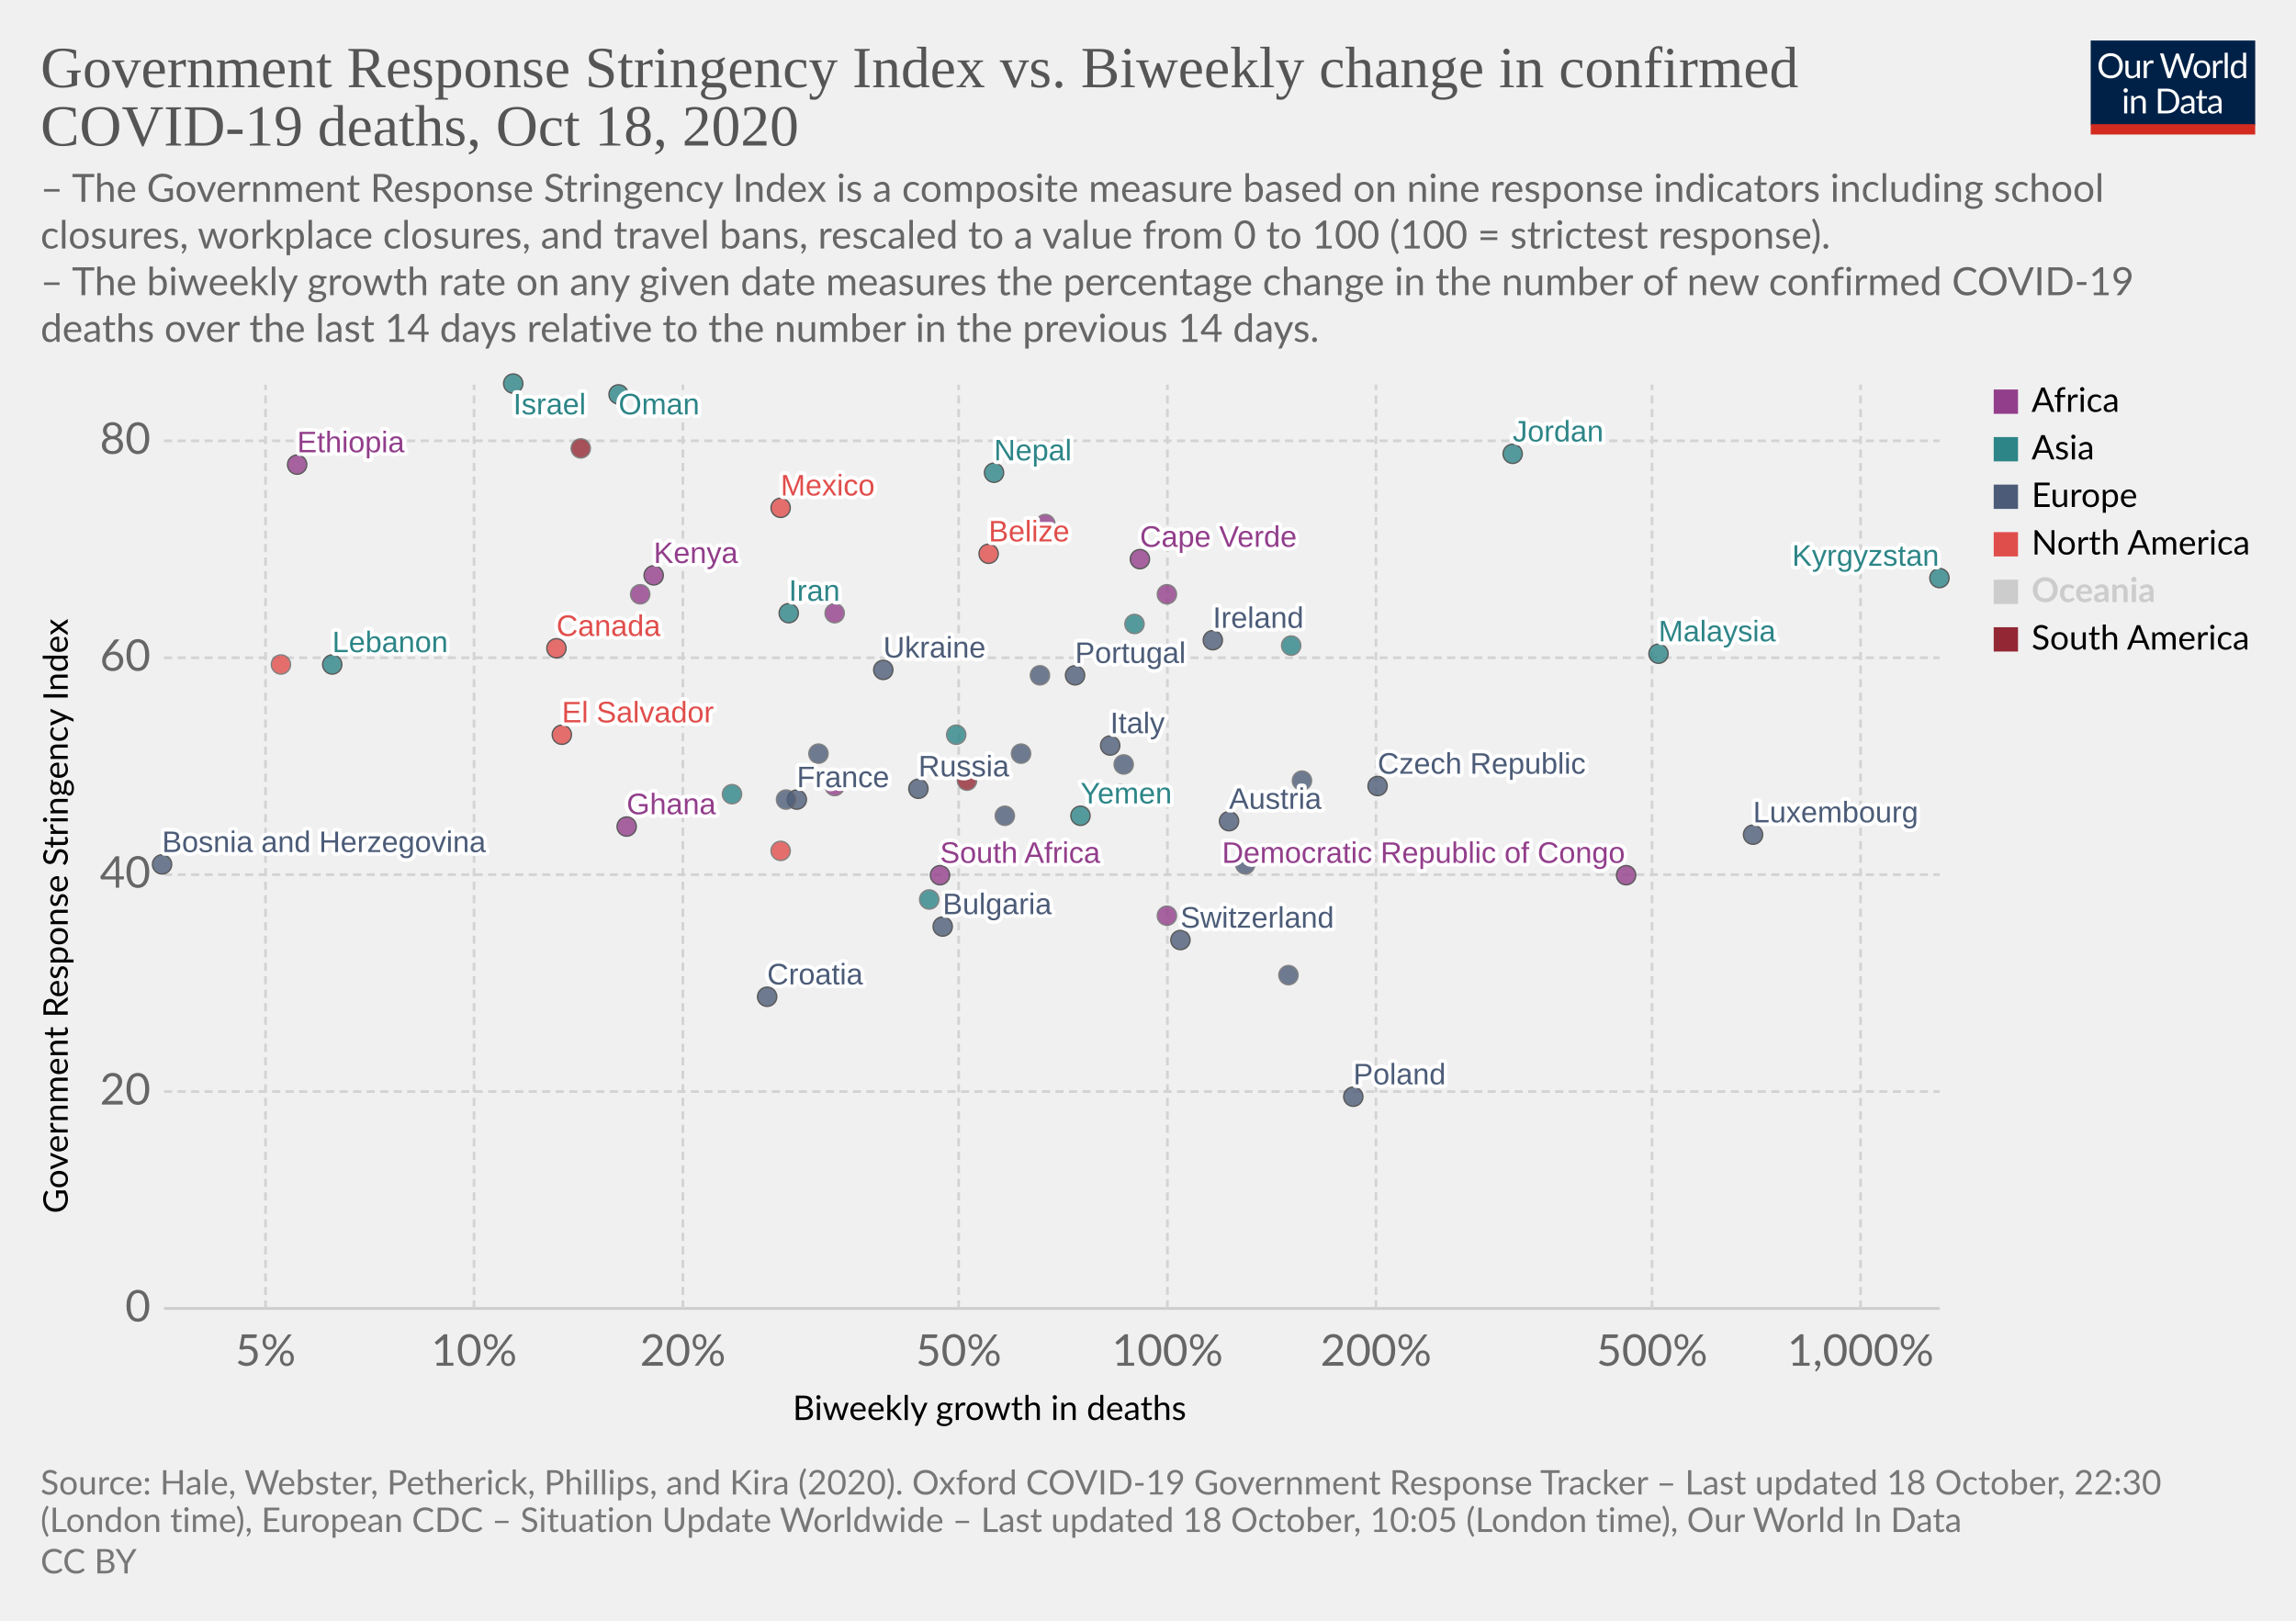
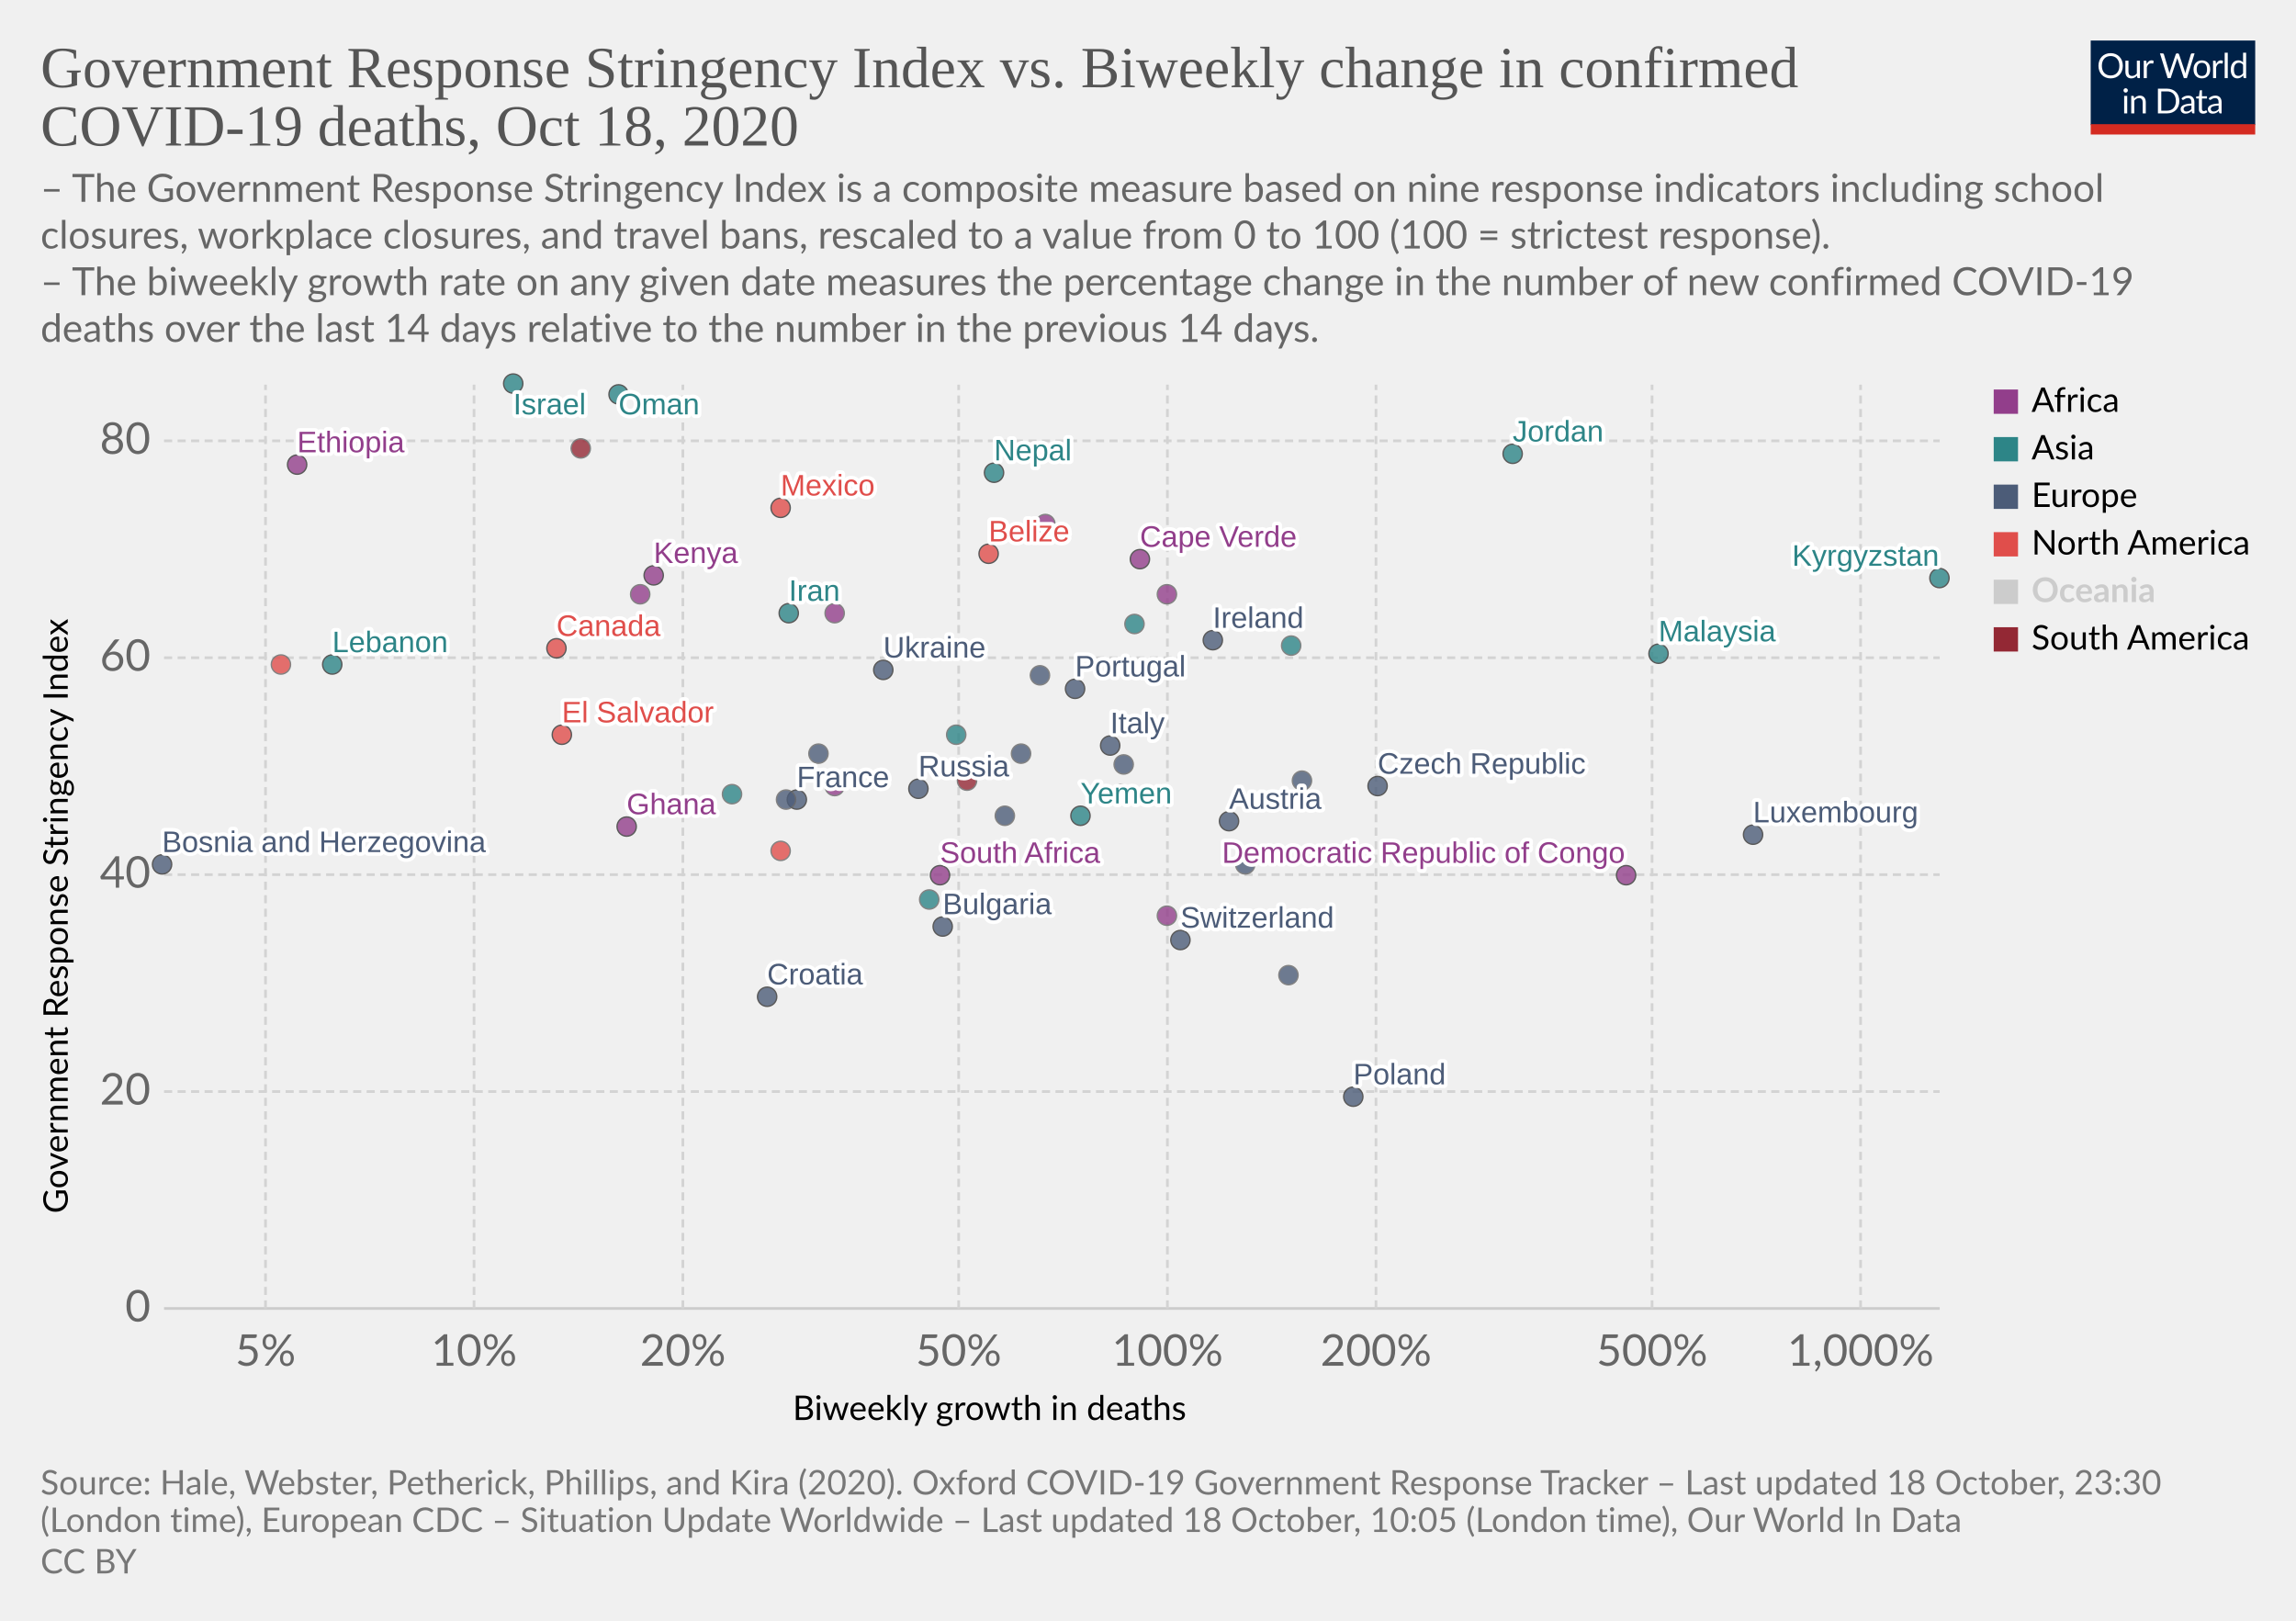
<svg xmlns="http://www.w3.org/2000/svg" version="1.1" style="background-color:#fff;-webkit-font-smoothing:antialiased" width="850" height="600" viewBox="0 0 850 600" font-family="Lato,'Helvetica Neue',Helvetica,Arial,sans-serif" font-size="18" text-rendering="optimizeLegibility">
  <g class="HeaderView">
    <g transform="matrix(.29 0 0 .29 774 15)">
      <svg width="210" height="120" viewBox="0 0 210 120" fill="none">
        <g clip-path="url(#clip0)">
          <path d="M0 0h210v107.89H0V0z" fill="#002147" />
          <path d="M40.98 32.25c0 2.36-.38 4.53-1.12 6.51a14.26 14.26 0 01-8.1 8.4c-1.9.78-4.02 1.17-6.34 1.17a16.6 16.6 0 01-6.33-1.17 14.31 14.31 0 01-8.08-8.4 18.29 18.29 0 01-1.12-6.51c0-2.36.38-4.53 1.12-6.5a14.32 14.32 0 018.07-8.44c1.92-.8 4.03-1.19 6.34-1.19 2.32 0 4.43.4 6.34 1.19 1.92.8 3.56 1.9 4.93 3.34a14.87 14.87 0 013.17 5.1 18.1 18.1 0 011.12 6.5zm-4.38 0c0-1.94-.26-3.68-.8-5.22a10.91 10.91 0 00-2.24-3.89 9.68 9.68 0 00-3.52-2.46 11.95 11.95 0 00-4.62-.86c-1.68 0-3.21.28-4.6.86a9.88 9.88 0 00-3.54 2.46 10.91 10.91 0 00-2.24 3.9c-.53 1.53-.8 3.27-.8 5.2 0 1.94.27 3.68.8 5.22a11.17 11.17 0 002.24 3.9 10.01 10.01 0 003.55 2.44c1.38.56 2.9.83 4.6.83 1.7 0 3.24-.27 4.61-.83a9.8 9.8 0 003.52-2.44 11.17 11.17 0 002.25-3.9c.53-1.54.8-3.28.8-5.21zm26.22-6.54V48H60.5c-.56 0-.9-.27-1.05-.81l-.31-2.4a12.45 12.45 0 01-3.26 2.6c-1.2.64-2.58.96-4.13.96-1.22 0-2.3-.2-3.24-.6a6.52 6.52 0 01-2.33-1.7 7.37 7.37 0 01-1.43-2.67c-.3-1.04-.46-2.2-.46-3.45V25.7h3.91v14.22c0 1.68.38 2.99 1.15 3.91.77.93 1.96 1.39 3.54 1.39 1.16 0 2.24-.27 3.23-.82a10.42 10.42 0 002.8-2.28V25.7h3.91zm8.61 4.47a9.94 9.94 0 012.6-3.56 5.64 5.64 0 013.76-1.3c.47 0 .92.05 1.34.15.44.1.83.27 1.17.49l-.3 2.92c-.09.37-.3.55-.66.55-.2 0-.5-.04-.9-.13a6.21 6.21 0 00-3.24.18c-.54.2-1.03.5-1.47.92-.42.4-.81.9-1.17 1.5-.33.58-.64 1.26-.92 2.02V48H67.7V25.71h2.25c.42 0 .72.08.88.25.16.16.27.44.33.83l.26 3.39zm61.16-13.7L122.75 48h-3.82l-7.99-24.05a21.95 21.95 0 01-.42-1.58 38.36 38.36 0 01-.44 1.58L102.05 48h-3.83L88.4 16.47h3.54c.38 0 .7.1.95.29.26.2.43.43.5.73l6.52 21.9c.1.4.2.83.28 1.28.1.46.2.94.29 1.46l.3-1.46c.12-.47.25-.9.38-1.27l7.41-21.91c.1-.25.26-.48.51-.69.27-.22.58-.33.95-.33h1.23c.38 0 .69.1.92.29.24.2.41.43.53.73l7.4 21.9a28.4 28.4 0 01.68 2.62 29.52 29.52 0 01.52-2.61l6.54-21.91c.07-.27.23-.5.48-.7.27-.21.58-.32.95-.32h3.32zm9.35 8.88c1.63 0 3.1.27 4.4.82a9.43 9.43 0 015.46 5.94c.5 1.4.74 2.98.74 4.73 0 1.76-.25 3.34-.74 4.75a9.43 9.43 0 01-5.46 5.92c-1.3.52-2.77.79-4.4.79-1.64 0-3.12-.27-4.44-.8a9.42 9.42 0 01-3.35-2.3c-.92-1-1.63-2.2-2.13-3.61-.49-1.41-.73-3-.73-4.75s.24-3.33.73-4.73c.5-1.43 1.2-2.64 2.13-3.63a9.4 9.4 0 013.35-2.31c1.32-.55 2.8-.82 4.44-.82zm0 19.89c2.2 0 3.84-.73 4.93-2.2 1.08-1.48 1.63-3.54 1.63-6.18 0-2.66-.55-4.72-1.63-6.2-1.09-1.49-2.73-2.23-4.93-2.23-1.12 0-2.09.2-2.93.57a5.7 5.7 0 00-2.06 1.65 7.5 7.5 0 00-1.24 2.67c-.26 1.04-.4 2.22-.4 3.54 0 2.64.55 4.7 1.64 6.18 1.1 1.47 2.76 2.2 4.99 2.2zm17.97-15.07a9.94 9.94 0 012.6-3.56 5.64 5.64 0 013.76-1.3c.47 0 .91.05 1.34.15.44.1.83.27 1.16.49l-.28 2.92c-.09.37-.31.55-.66.55-.2 0-.5-.04-.9-.13a6.2 6.2 0 00-3.24.18c-.54.2-1.03.5-1.47.92-.43.4-.82.9-1.17 1.5a13.1 13.1 0 00-.92 2.02V48h-3.94V25.71h2.24c.43 0 .72.08.88.25.17.16.28.44.33.83l.27 3.39zm15.04-14.59V48h-3.92V15.6h3.92zm19.55 15.43a6.22 6.22 0 00-2.38-2.05 6.7 6.7 0 00-2.86-.6c-2.07 0-3.66.75-4.77 2.23-1.12 1.48-1.68 3.6-1.68 6.33 0 1.46.13 2.7.38 3.74a7.29 7.29 0 001.1 2.56 4.35 4.35 0 001.78 1.45c.7.3 1.5.46 2.4.46 1.29 0 2.41-.3 3.36-.88a9.6 9.6 0 002.67-2.49V31.02zm3.91-15.43V48h-2.33c-.56 0-.9-.27-1.06-.81l-.35-2.71a12.13 12.13 0 01-3.25 2.77 8.28 8.28 0 01-4.23 1.06 7.31 7.31 0 01-6.14-2.9c-.73-.96-1.3-2.15-1.69-3.57a18.35 18.35 0 01.07-9.48 11.29 11.29 0 011.89-3.7 8.7 8.7 0 017.06-3.34 7.96 7.96 0 016.12 2.62V15.59h3.91zM46.61 70.71V93H42.7V70.71h3.91zm.84-7c0 .39-.08.75-.24 1.09a2.81 2.81 0 01-1.52 1.47 2.67 2.67 0 01-2.16 0 2.9 2.9 0 01-1.45-1.47 2.67 2.67 0 010-2.16c.15-.35.35-.65.6-.9.25-.27.53-.47.85-.62a2.67 2.67 0 012.16 0c.35.15.65.35.9.62.27.25.47.55.62.9.16.34.24.7.24 1.08zm7.97 10.24c.49-.54 1-1.04 1.54-1.48a9.85 9.85 0 013.66-1.84 8.96 8.96 0 015.43.35c.94.4 1.72.97 2.33 1.71a7.36 7.36 0 011.43 2.67c.32 1.04.49 2.19.49 3.45V93h-3.94V78.81c0-1.69-.4-3-1.17-3.92-.76-.93-1.93-1.4-3.5-1.4a6.6 6.6 0 00-3.25.83c-1 .56-1.92 1.31-2.77 2.27V93h-3.94V70.71h2.35c.56 0 .9.28 1.04.82l.3 2.42zm57.7 3.3c0 2.36-.37 4.5-1.11 6.44a14.3 14.3 0 01-3.17 4.98 14.1 14.1 0 01-4.93 3.2c-1.9.76-4.02 1.13-6.33 1.13H85.8V61.47h11.77c2.31 0 4.42.39 6.33 1.15a13.8 13.8 0 018.1 8.18 17.75 17.75 0 011.12 6.45zm-4.37 0c0-1.94-.26-3.67-.8-5.2a10.94 10.94 0 00-2.23-3.87 9.57 9.57 0 00-3.53-2.42 12.23 12.23 0 00-4.61-.83h-7.5v24.62h7.5c1.7 0 3.24-.28 4.61-.84a9.7 9.7 0 003.53-2.4 10.94 10.94 0 002.24-3.87c.53-1.53.8-3.26.8-5.2zm19.8 5.72c-1.8.06-3.34.2-4.62.44-1.26.22-2.3.51-3.1.88-.8.36-1.37.8-1.74 1.3-.35.5-.53 1.05-.53 1.67 0 .58.1 1.1.3 1.52a3 3 0 00.76 1.05c.34.27.73.46 1.17.6.45.11.94.17 1.45.17a7.28 7.28 0 003.5-.81 11.95 11.95 0 002.82-2.2v-4.62zm-12.65-9.11a12.73 12.73 0 013.98-2.66c1.43-.59 3-.88 4.73-.88 1.25 0 2.36.2 3.33.61a6.81 6.81 0 013.94 4.38c.33 1.04.5 2.19.5 3.43V93h-1.74a1.8 1.8 0 01-.88-.18c-.2-.13-.36-.38-.48-.74l-.44-2.12c-.59.55-1.16 1.03-1.72 1.46a9.48 9.48 0 01-3.74 1.7c-.69.15-1.46.23-2.3.23-.87 0-1.69-.12-2.45-.35a5.34 5.34 0 01-3.34-2.93 6.64 6.64 0 01-.49-2.64c0-.88.25-1.72.73-2.53a6.33 6.33 0 012.35-2.17c1.09-.63 2.5-1.15 4.25-1.54 1.75-.41 3.89-.65 6.42-.7v-1.75c0-1.73-.37-3.03-1.12-3.91-.75-.9-1.84-1.34-3.28-1.34-.97 0-1.78.12-2.44.37-.64.23-1.2.5-1.7.81l-1.23.82c-.33.23-.67.35-1 .35-.27 0-.5-.07-.69-.2a2.1 2.1 0 01-.48-.53l-.7-1.25zm27.67 19.5c-1.76 0-3.12-.5-4.07-1.48-.94-.98-1.41-2.4-1.41-4.25V74h-2.68a.9.9 0 01-.6-.2c-.16-.14-.24-.36-.24-.66v-1.56l3.65-.46.9-6.89a.9.9 0 01.29-.52.88.88 0 01.62-.22H142v7.67h6.44V74H142v13.38c0 .94.22 1.63.68 2.09.45.45 1.04.68 1.76.68a3.21 3.21 0 001.85-.53l.55-.35c.16-.12.3-.18.41-.18.2 0 .4.13.55.38l1.15 1.87a7.45 7.45 0 01-2.44 1.5c-.96.35-1.94.52-2.95.52zm19.68-10.4c-1.8.07-3.34.21-4.62.45-1.26.22-2.3.51-3.1.88-.8.36-1.37.8-1.74 1.3-.35.5-.53 1.05-.53 1.67 0 .58.1 1.1.3 1.52.18.42.44.77.76 1.05.34.27.73.46 1.17.6.45.11.94.17 1.45.17a7.3 7.3 0 003.5-.81 12.04 12.04 0 002.82-2.2v-4.62zm-12.65-9.1a12.72 12.72 0 013.99-2.66c1.42-.59 3-.88 4.72-.88 1.25 0 2.36.2 3.33.61a6.81 6.81 0 013.94 4.38c.33 1.04.5 2.19.5 3.43V93h-1.74a1.8 1.8 0 01-.88-.18c-.2-.13-.36-.38-.48-.74l-.44-2.12c-.59.55-1.16 1.03-1.72 1.46a9.48 9.48 0 01-3.74 1.7c-.69.15-1.46.23-2.3.23-.87 0-1.69-.12-2.45-.35a5.33 5.33 0 01-3.34-2.93 6.62 6.62 0 01-.49-2.64c0-.88.25-1.72.73-2.53a6.33 6.33 0 012.35-2.17c1.09-.63 2.5-1.15 4.25-1.54a31.2 31.2 0 016.42-.7v-1.75c0-1.73-.37-3.03-1.12-3.91-.75-.9-1.84-1.34-3.28-1.34-.97 0-1.78.12-2.44.37-.64.23-1.2.5-1.7.81-.46.3-.87.57-1.22.82-.34.23-.68.35-1.02.35-.26 0-.49-.07-.68-.2a1.88 1.88 0 01-.48-.53l-.7-1.25z" fill="#fff" />
          <path fill="#D42B21" d="M0 106.79h210V120H0z" />
        </g>
        <defs>
          <clipPath id="clip0">
            <path fill="#fff" d="M0 0h210v120H0z" />
          </clipPath>
        </defs>
      </svg>
    </g>
    <a href="https://ourworldindata.org/grapher/stringency-index-vs-biweekly-covid-deaths?time=latest" target="_blank" rel="noopener" font-family="&quot;Playfair Display&quot;,Georgia,&quot;Times New Roman&quot;,serif">
      <text font-size="21.6" x="15" y="32.3" fill="#555">
        <tspan x="15" y="32.28">Government Response Stringency Index vs. Biweekly change in confirmed</tspan>
        <tspan x="15" y="53.88">COVID-19 deaths, Oct 18, 2020</tspan>
      </text>
    </a>
    <text font-size="14.4" x="15" y="74.7" fill="#666">
      <tspan x="15" y="74.72">– The Government Response Stringency Index is a composite measure based on nine response indicators including school</tspan>
      <tspan x="15" y="92">closures, workplace closures, and travel bans, rescaled to a value from 0 to 100 (100 = strictest response).</tspan>
      <tspan x="15" y="109.28"> – The biweekly growth rate on any given date measures the percentage change in the number of new confirmed COVID-19</tspan>
      <tspan x="15" y="126.56">deaths over the last 14 days relative to the number in the previous 14 days.</tspan>
    </text>
  </g>
  <g class="ScatterPlot">
    <g class="DualAxisView">
      <g class="HorizontalAxis">
        <text font-size="12.6" x="293.5" y="525.7">
          <tspan x="293.47" y="525.68">Biweekly growth in deaths</tspan>
        </text>
        <text x="98.3" y="505.6" fill="#666" text-anchor="middle" font-size="16.2">5%</text>
        <text x="175.5" y="505.6" fill="#666" text-anchor="middle" font-size="16.2">10%</text>
        <text x="252.8" y="505.6" fill="#666" text-anchor="middle" font-size="16.2">20%</text>
        <text x="354.9" y="505.6" fill="#666" text-anchor="middle" font-size="16.2">50%</text>
        <text x="432.2" y="505.6" fill="#666" text-anchor="middle" font-size="16.2">100%</text>
        <text x="509.4" y="505.6" fill="#666" text-anchor="middle" font-size="16.2">200%</text>
        <text x="611.6" y="505.6" fill="#666" text-anchor="middle" font-size="16.2">500%</text>
        <text x="688.8" y="505.6" fill="#666" text-anchor="middle" font-size="16.2">1,000%</text>
      </g>
      <g class="VerticalAxis">
        <text font-size="12.6" x="-449.2" y="25.1" transform="rotate(-90)">
          <tspan x="-449.2" y="25.08">Government Response Stringency Index</tspan>
        </text>
        <text x="55.74" y="484.4" fill="#666" dominant-baseline="middle" text-anchor="end" font-size="16.2">0</text>
        <text x="55.74" y="404.1" fill="#666" dominant-baseline="middle" text-anchor="end" font-size="16.2">20</text>
        <text x="55.74" y="323.8" fill="#666" dominant-baseline="middle" text-anchor="end" font-size="16.2">40</text>
        <text x="55.74" y="243.5" fill="#666" dominant-baseline="middle" text-anchor="end" font-size="16.2">60</text>
        <text x="55.74" y="163.2" fill="#666" dominant-baseline="middle" text-anchor="end" font-size="16.2">80</text>
      </g>
      <g class="AxisGridLines horizontalLines">
        <path stroke="#ccc" d="M60.74 484.4h657.35" />
        <path stroke="#d3d3d3" stroke-dasharray="3,2" d="M60.74 404.1h657.35M60.74 323.8h657.35M60.74 243.5h657.35M60.74 163.2h657.35" />
      </g>
      <g class="AxisGridLines verticalLines" stroke="#d3d3d3" stroke-dasharray="3,2">
        <path d="M98.3 484.4v-342M175.5 484.4v-342M252.8 484.4v-342M354.9 484.4v-342M432.2 484.4v-342M509.4 484.4v-342M611.6 484.4v-342M688.8 484.4v-342" />
      </g>
    </g>
    <g class="PointsWithLabels clickable" clip-path="url(#a)" font-family="Arial, sans-serif">
      <path fill="rgba(255,255,255,0)" d="M60.74 142.4h657.35v342H60.74z" />
      <defs>
        <clipPath id="a">
          <path d="M50.74 132.4h677.35v362H50.74z" />
        </clipPath>
      </defs>
      <g class="key-Ireland_0">
        <circle cx="449" cy="237" r="3.57" fill="#4C5C78" opacity=".8" stroke="#333" stroke-width=".5" />
      </g>
      <g class="key-France_0">
        <circle cx="295" cy="296" r="3.57" fill="#4C5C78" opacity=".8" stroke="#333" stroke-width=".5" />
      </g>
      <g class="key-Netherlands_0">
        <circle cx="385" cy="250" r="3.57" fill="#4C5C78" opacity=".8" stroke="#666" stroke-width=".5" />
      </g>
      <g class="key-Switzerland_0">
        <circle cx="437" cy="348" r="3.57" fill="#4C5C78" opacity=".8" stroke="#333" stroke-width=".5" />
      </g>
      <g class="key-Italy_0">
        <circle cx="411" cy="276" r="3.57" fill="#4C5C78" opacity=".8" stroke="#333" stroke-width=".5" />
      </g>
      <g class="key-Poland_0">
        <circle cx="501" cy="406" r="3.57" fill="#4C5C78" opacity=".8" stroke="#333" stroke-width=".5" />
      </g>
      <g class="key-Russia_0">
        <circle cx="340" cy="292" r="3.57" fill="#4C5C78" opacity=".8" stroke="#333" stroke-width=".5" />
      </g>
      <g class="key-Austria_0">
        <circle cx="455" cy="304" r="3.57" fill="#4C5C78" opacity=".8" stroke="#333" stroke-width=".5" />
      </g>
      <g class="key-El-Salvador_0">
        <circle cx="208" cy="272" r="3.57" fill="#E04E4B" opacity=".8" stroke="#333" stroke-width=".5" />
      </g>
      <g class="key-Latvia_0">
        <circle cx="477" cy="361" r="3.57" fill="#4C5C78" opacity=".8" stroke="#666" stroke-width=".5" />
      </g>
      <g class="key-Lebanon_0">
        <circle cx="123" cy="246" r="3.57" fill="#2D8587" opacity=".8" stroke="#333" stroke-width=".5" />
      </g>
      <g class="key-Kyrgyzstan_0">
        <circle cx="718" cy="214" r="3.57" fill="#2D8587" opacity=".8" stroke="#333" stroke-width=".5" />
      </g>
      <g class="key-Kenya_0">
        <circle cx="242" cy="213" r="3.57" fill="#923E8B" opacity=".8" stroke="#333" stroke-width=".5" />
      </g>
      <g class="key-Jordan_0">
        <circle cx="560" cy="168" r="3.57" fill="#2D8587" opacity=".8" stroke="#333" stroke-width=".5" />
      </g>
      <g class="key-Israel_0">
        <circle cx="190" cy="142" r="3.57" fill="#2D8587" opacity=".8" stroke="#333" stroke-width=".5" />
      </g>
      <g class="key-Iran_0">
        <circle cx="292" cy="227" r="3.57" fill="#2D8587" opacity=".8" stroke="#333" stroke-width=".5" />
      </g>
      <g class="key-Hungary_0">
        <circle cx="461" cy="320" r="3.57" fill="#4C5C78" opacity=".8" stroke="#666" stroke-width=".5" />
      </g>
      <g class="key-Belize_0">
        <circle cx="366" cy="205" r="3.57" fill="#E04E4B" opacity=".8" stroke="#333" stroke-width=".5" />
      </g>
      <g class="key-Bosnia-and-Herzegovina_0">
        <circle cx="60" cy="320" r="3.57" fill="#4C5C78" opacity=".8" stroke="#333" stroke-width=".5" />
      </g>
      <g class="key-Botswana_0">
        <circle cx="309" cy="227" r="3.57" fill="#923E8B" opacity=".8" stroke="#666" stroke-width=".5" />
      </g>
      <g class="key-Bulgaria_0">
        <circle cx="349" cy="343" r="3.57" fill="#4C5C78" opacity=".8" stroke="#333" stroke-width=".5" />
      </g>
      <g class="key-Burkina-Faso_0">
        <circle cx="432" cy="339" r="3.57" fill="#923E8B" opacity=".8" stroke="#666" stroke-width=".5" />
      </g>
      <g class="key-Canada_0">
        <circle cx="206" cy="240" r="3.57" fill="#E04E4B" opacity=".8" stroke="#333" stroke-width=".5" />
      </g>
      <g class="key-Cape-Verde_0">
        <circle cx="422" cy="207" r="3.57" fill="#923E8B" opacity=".8" stroke="#333" stroke-width=".5" />
      </g>
      <g class="key-Yemen_0">
        <circle cx="400" cy="302" r="3.57" fill="#2D8587" opacity=".8" stroke="#333" stroke-width=".5" />
      </g>
      <g class="key-Ukraine_0">
        <circle cx="327" cy="248" r="3.57" fill="#4C5C78" opacity=".8" stroke="#333" stroke-width=".5" />
      </g>
      <g class="key-Portugal_0">
-         <circle cx="398" cy="250" r="3.57" fill="#4C5C78" opacity=".8" stroke="#333" stroke-width=".5" />
+         <circle cx="398" cy="255" r="3.57" fill="#4C5C78" opacity=".8" stroke="#333" stroke-width=".5" />
      </g>
      <g class="key-Philippines_0">
        <circle cx="271" cy="294" r="3.57" fill="#2D8587" opacity=".8" stroke="#666" stroke-width=".5" />
      </g>
      <g class="key-Pakistan_0">
        <circle cx="344" cy="333" r="3.57" fill="#2D8587" opacity=".8" stroke="#666" stroke-width=".5" />
      </g>
      <g class="key-Nepal_0">
        <circle cx="368" cy="175" r="3.57" fill="#2D8587" opacity=".8" stroke="#333" stroke-width=".5" />
      </g>
      <g class="key-Morocco_0">
        <circle cx="237" cy="220" r="3.57" fill="#923E8B" opacity=".8" stroke="#666" stroke-width=".5" />
      </g>
      <g class="key-Mexico_0">
        <circle cx="289" cy="188" r="3.57" fill="#E04E4B" opacity=".8" stroke="#333" stroke-width=".5" />
      </g>
      <g class="key-Malaysia_0">
        <circle cx="614" cy="242" r="3.57" fill="#2D8587" opacity=".8" stroke="#333" stroke-width=".5" />
      </g>
      <g class="key-Lithuania_0">
        <circle cx="482" cy="289" r="3.57" fill="#4C5C78" opacity=".8" stroke="#666" stroke-width=".5" />
      </g>
      <g class="key-Ecuador_0">
        <circle cx="358" cy="289" r="3.57" fill="#932834" opacity=".8" stroke="#666" stroke-width=".5" />
      </g>
      <g class="key-Kuwait_0">
        <circle cx="420" cy="231" r="3.57" fill="#2D8587" opacity=".8" stroke="#666" stroke-width=".5" />
      </g>
      <g class="key-Luxembourg_0">
        <circle cx="649" cy="309" r="3.57" fill="#4C5C78" opacity=".8" stroke="#333" stroke-width=".5" />
      </g>
      <g class="key-Oman_0">
        <circle cx="229" cy="146" r="3.57" fill="#2D8587" opacity=".8" stroke="#333" stroke-width=".5" />
      </g>
      <g class="key-United-Arab-Emirates_0">
        <circle cx="354" cy="272" r="3.57" fill="#2D8587" opacity=".8" stroke="#666" stroke-width=".5" />
      </g>
      <g class="key-South-Africa_0">
        <circle cx="348" cy="324" r="3.57" fill="#923E8B" opacity=".8" stroke="#333" stroke-width=".5" />
      </g>
      <g class="key-Slovenia_0">
        <circle cx="415" cy="294" r="3.57" fill="#4C5C78" opacity=".8" stroke="#666" stroke-width=".5" />
      </g>
      <g class="key-Slovakia_0">
        <circle cx="416" cy="283" r="3.57" fill="#4C5C78" opacity=".8" stroke="#666" stroke-width=".5" />
      </g>
      <g class="key-Serbia_0">
        <circle cx="378" cy="279" r="3.57" fill="#4C5C78" opacity=".8" stroke="#666" stroke-width=".5" />
      </g>
      <g class="key-Rwanda_0">
        <circle cx="387" cy="194" r="3.57" fill="#923E8B" opacity=".8" stroke="#666" stroke-width=".5" />
      </g>
      <g class="key-Romania_0">
        <circle cx="372" cy="302" r="3.57" fill="#4C5C78" opacity=".8" stroke="#666" stroke-width=".5" />
      </g>
      <g class="key-Puerto-Rico_0">
        <circle cx="104" cy="246" r="3.57" fill="#E04E4B" opacity=".8" stroke="#666" stroke-width=".5" />
      </g>
      <g class="key-Guyana_0">
        <circle cx="215" cy="166" r="3.57" fill="#932834" opacity=".8" stroke="#666" stroke-width=".5" />
      </g>
      <g class="key-Guinea_0">
        <circle cx="309" cy="291" r="3.57" fill="#923E8B" opacity=".8" stroke="#666" stroke-width=".5" />
      </g>
      <g class="key-Guatemala_0">
        <circle cx="289" cy="315" r="3.57" fill="#E04E4B" opacity=".8" stroke="#666" stroke-width=".5" />
      </g>
      <g class="key-Greece_0">
        <circle cx="291" cy="296" r="3.57" fill="#4C5C78" opacity=".8" stroke="#666" stroke-width=".5" />
      </g>
      <g class="key-Ghana_0">
        <circle cx="232" cy="306" r="3.57" fill="#923E8B" opacity=".8" stroke="#333" stroke-width=".5" />
      </g>
      <g class="key-Georgia_0">
        <circle cx="478" cy="239" r="3.57" fill="#2D8587" opacity=".8" stroke="#666" stroke-width=".5" />
      </g>
      <g class="key-Ethiopia_0">
        <circle cx="110" cy="172" r="3.57" fill="#923E8B" opacity=".8" stroke="#333" stroke-width=".5" />
      </g>
      <g class="key-Denmark_0">
        <circle cx="303" cy="279" r="3.57" fill="#4C5C78" opacity=".8" stroke="#666" stroke-width=".5" />
      </g>
      <g class="key-Czech-Republic_0">
        <circle cx="510" cy="291" r="3.57" fill="#4C5C78" opacity=".8" stroke="#333" stroke-width=".5" />
      </g>
      <g class="key-Croatia_0">
        <circle cx="284" cy="369" r="3.57" fill="#4C5C78" opacity=".8" stroke="#333" stroke-width=".5" />
      </g>
      <g class="key-Democratic-Republic-of-Congo_0">
        <circle cx="602" cy="324" r="3.57" fill="#923E8B" opacity=".8" stroke="#333" stroke-width=".5" />
      </g>
      <g class="key-Chad_0">
        <circle cx="432" cy="220" r="3.57" fill="#923E8B" opacity=".8" stroke="#666" stroke-width=".5" />
      </g>
      <g class="backgroundLabels" fill="#333" font-size="11" font-weight="400">
        <text x="449" y="232.43" fill="#fff" stroke="#fff" stroke-linecap="round" stroke-linejoin="round" stroke-width=".25em">Ireland</text>
        <text x="449" y="232.43" fill="#4C5C78">Ireland</text>
        <text x="295" y="291.43" fill="#fff" stroke="#fff" stroke-linecap="round" stroke-linejoin="round" stroke-width=".25em">France</text>
        <text x="295" y="291.43" fill="#4C5C78">France</text>
        <text x="437" y="343.43" fill="#fff" stroke="#fff" stroke-linecap="round" stroke-linejoin="round" stroke-width=".25em">Switzerland</text>
        <text x="437" y="343.43" fill="#4C5C78">Switzerland</text>
        <text x="411" y="271.43" fill="#fff" stroke="#fff" stroke-linecap="round" stroke-linejoin="round" stroke-width=".25em">Italy</text>
        <text x="411" y="271.43" fill="#4C5C78">Italy</text>
        <text x="501" y="401.43" fill="#fff" stroke="#fff" stroke-linecap="round" stroke-linejoin="round" stroke-width=".25em">Poland</text>
        <text x="501" y="401.43" fill="#4C5C78">Poland</text>
        <text x="340" y="287.43" fill="#fff" stroke="#fff" stroke-linecap="round" stroke-linejoin="round" stroke-width=".25em">Russia</text>
        <text x="340" y="287.43" fill="#4C5C78">Russia</text>
        <text x="455" y="299.43" fill="#fff" stroke="#fff" stroke-linecap="round" stroke-linejoin="round" stroke-width=".25em">Austria</text>
        <text x="455" y="299.43" fill="#4C5C78">Austria</text>
        <text x="208" y="267.43" fill="#fff" stroke="#fff" stroke-linecap="round" stroke-linejoin="round" stroke-width=".25em">El Salvador</text>
        <text x="208" y="267.43" fill="#E04E4B">El Salvador</text>
        <text x="123" y="241.43" fill="#fff" stroke="#fff" stroke-linecap="round" stroke-linejoin="round" stroke-width=".25em">Lebanon</text>
        <text x="123" y="241.43" fill="#2D8587">Lebanon</text>
        <text x="663.44" y="209.43" fill="#fff" stroke="#fff" stroke-linecap="round" stroke-linejoin="round" stroke-width=".25em">Kyrgyzstan</text>
        <text x="663.44" y="209.43" fill="#2D8587">Kyrgyzstan</text>
        <text x="242" y="208.43" fill="#fff" stroke="#fff" stroke-linecap="round" stroke-linejoin="round" stroke-width=".25em">Kenya</text>
        <text x="242" y="208.43" fill="#923E8B">Kenya</text>
        <text x="560" y="163.43" fill="#fff" stroke="#fff" stroke-linecap="round" stroke-linejoin="round" stroke-width=".25em">Jordan</text>
        <text x="560" y="163.43" fill="#2D8587">Jordan</text>
        <text x="190" y="153.4" fill="#fff" stroke="#fff" stroke-linecap="round" stroke-linejoin="round" stroke-width=".25em">Israel</text>
        <text x="190" y="153.4" fill="#2D8587">Israel</text>
        <text x="292" y="222.43" fill="#fff" stroke="#fff" stroke-linecap="round" stroke-linejoin="round" stroke-width=".25em">Iran</text>
        <text x="292" y="222.43" fill="#2D8587">Iran</text>
        <text x="366" y="200.43" fill="#fff" stroke="#fff" stroke-linecap="round" stroke-linejoin="round" stroke-width=".25em">Belize</text>
        <text x="366" y="200.43" fill="#E04E4B">Belize</text>
        <text x="60" y="315.43" fill="#fff" stroke="#fff" stroke-linecap="round" stroke-linejoin="round" stroke-width=".25em">Bosnia and Herzegovina</text>
        <text x="60" y="315.43" fill="#4C5C78">Bosnia and Herzegovina</text>
        <text x="349" y="338.43" fill="#fff" stroke="#fff" stroke-linecap="round" stroke-linejoin="round" stroke-width=".25em">Bulgaria</text>
        <text x="349" y="338.43" fill="#4C5C78">Bulgaria</text>
        <text x="206" y="235.43" fill="#fff" stroke="#fff" stroke-linecap="round" stroke-linejoin="round" stroke-width=".25em">Canada</text>
        <text x="206" y="235.43" fill="#E04E4B">Canada</text>
        <text x="422" y="202.43" fill="#fff" stroke="#fff" stroke-linecap="round" stroke-linejoin="round" stroke-width=".25em">Cape Verde</text>
        <text x="422" y="202.43" fill="#923E8B">Cape Verde</text>
        <text x="400" y="297.43" fill="#fff" stroke="#fff" stroke-linecap="round" stroke-linejoin="round" stroke-width=".25em">Yemen</text>
        <text x="400" y="297.43" fill="#2D8587">Yemen</text>
        <text x="327" y="243.43" fill="#fff" stroke="#fff" stroke-linecap="round" stroke-linejoin="round" stroke-width=".25em">Ukraine</text>
        <text x="327" y="243.43" fill="#4C5C78">Ukraine</text>
-         <text x="398" y="245.43" fill="#fff" stroke="#fff" stroke-linecap="round" stroke-linejoin="round" stroke-width=".25em">Portugal</text>
-         <text x="398" y="245.43" fill="#4C5C78">Portugal</text>
+         <text x="398" y="250.43" fill="#fff" stroke="#fff" stroke-linecap="round" stroke-linejoin="round" stroke-width=".25em">Portugal</text>
+         <text x="398" y="250.43" fill="#4C5C78">Portugal</text>
        <text x="368" y="170.43" fill="#fff" stroke="#fff" stroke-linecap="round" stroke-linejoin="round" stroke-width=".25em">Nepal</text>
        <text x="368" y="170.43" fill="#2D8587">Nepal</text>
        <text x="289" y="183.43" fill="#fff" stroke="#fff" stroke-linecap="round" stroke-linejoin="round" stroke-width=".25em">Mexico</text>
        <text x="289" y="183.43" fill="#E04E4B">Mexico</text>
        <text x="614" y="237.43" fill="#fff" stroke="#fff" stroke-linecap="round" stroke-linejoin="round" stroke-width=".25em">Malaysia</text>
        <text x="614" y="237.43" fill="#2D8587">Malaysia</text>
        <text x="649" y="304.43" fill="#fff" stroke="#fff" stroke-linecap="round" stroke-linejoin="round" stroke-width=".25em">Luxembourg</text>
        <text x="649" y="304.43" fill="#4C5C78">Luxembourg</text>
        <text x="229" y="153.4" fill="#fff" stroke="#fff" stroke-linecap="round" stroke-linejoin="round" stroke-width=".25em">Oman</text>
        <text x="229" y="153.4" fill="#2D8587">Oman</text>
        <text x="348" y="319.43" fill="#fff" stroke="#fff" stroke-linecap="round" stroke-linejoin="round" stroke-width=".25em">South Africa</text>
        <text x="348" y="319.43" fill="#923E8B">South Africa</text>
        <text x="232" y="301.43" fill="#fff" stroke="#fff" stroke-linecap="round" stroke-linejoin="round" stroke-width=".25em">Ghana</text>
        <text x="232" y="301.43" fill="#923E8B">Ghana</text>
        <text x="110" y="167.43" fill="#fff" stroke="#fff" stroke-linecap="round" stroke-linejoin="round" stroke-width=".25em">Ethiopia</text>
        <text x="110" y="167.43" fill="#923E8B">Ethiopia</text>
        <text x="510" y="286.43" fill="#fff" stroke="#fff" stroke-linecap="round" stroke-linejoin="round" stroke-width=".25em">Czech Republic</text>
        <text x="510" y="286.43" fill="#4C5C78">Czech Republic</text>
        <text x="284" y="364.43" fill="#fff" stroke="#fff" stroke-linecap="round" stroke-linejoin="round" stroke-width=".25em">Croatia</text>
        <text x="284" y="364.43" fill="#4C5C78">Croatia</text>
        <text x="452.4" y="319.43" fill="#fff" stroke="#fff" stroke-linecap="round" stroke-linejoin="round" stroke-width=".25em">Democratic Republic of Congo</text>
        <text x="452.4" y="319.43" fill="#923E8B">Democratic Republic of Congo</text>
      </g>
    </g>
    <g class="ScatterColorLegend clickable" cursor="pointer">
      <g class="legendMark">
        <path fill="#923E8B" d="M738.09 144.2h9v9h-9z" />
        <text font-size="12.6" x="752.1" y="152.5">
          <tspan x="752.09" y="152.48">Africa</tspan>
        </text>
      </g>
      <g class="legendMark">
        <path fill="#2D8587" d="M738.09 161.8h9v9h-9z" />
        <text font-size="12.6" x="752.1" y="170.1">
          <tspan x="752.09" y="170.08">Asia</tspan>
        </text>
      </g>
      <g class="legendMark">
        <path fill="#4C5C78" d="M738.09 179.4h9v9h-9z" />
        <text font-size="12.6" x="752.1" y="187.7">
          <tspan x="752.09" y="187.68">Europe</tspan>
        </text>
      </g>
      <g class="legendMark">
        <path fill="#E04E4B" d="M738.09 197h9v9h-9z" />
        <text font-size="12.6" x="752.1" y="205.3">
          <tspan x="752.09" y="205.28">North America</tspan>
        </text>
      </g>
      <g class="legendMark" fill="#ccc">
        <path d="M738.09 214.6h9v9h-9z" />
        <text font-size="12.6" x="752.1" y="222.9" font-weight="700">
          <tspan x="752.09" y="222.88">Oceania</tspan>
        </text>
      </g>
      <g class="legendMark">
        <path fill="#932834" d="M738.09 232.2h9v9h-9z" />
        <text font-size="12.6" x="752.1" y="240.5">
          <tspan x="752.09" y="240.48">South America</tspan>
        </text>
      </g>
    </g>
  </g>
  <g class="SourcesFooter" fill="#777">
    <g class="clickable" fill="#777">
      <text font-size="12.6" x="15" y="553.3">
-         <tspan x="15" y="553.28">Source: Hale, Webster, Petherick, Phillips, and Kira (2020). Oxford COVID-19 Government Response Tracker – Last updated 18 October, 22:30</tspan>
+         <tspan x="15" y="553.28">Source: Hale, Webster, Petherick, Phillips, and Kira (2020). Oxford COVID-19 Government Response Tracker – Last updated 18 October, 23:30</tspan>
        <tspan x="15" y="567.14">(London time), European CDC – Situation Update Worldwide – Last updated 18 October, 10:05 (London time), Our World In Data</tspan>
      </text>
    </g>
    <text font-size="12.6" x="15" y="582.5">
      <tspan x="15" y="582.48">
        <a class="cclogo" href="http://creativecommons.org/licenses/by/4.0/deed.en_US" target="_blank" fill="#777">CC BY</a>
      </tspan>
    </text>
  </g>
</svg>
